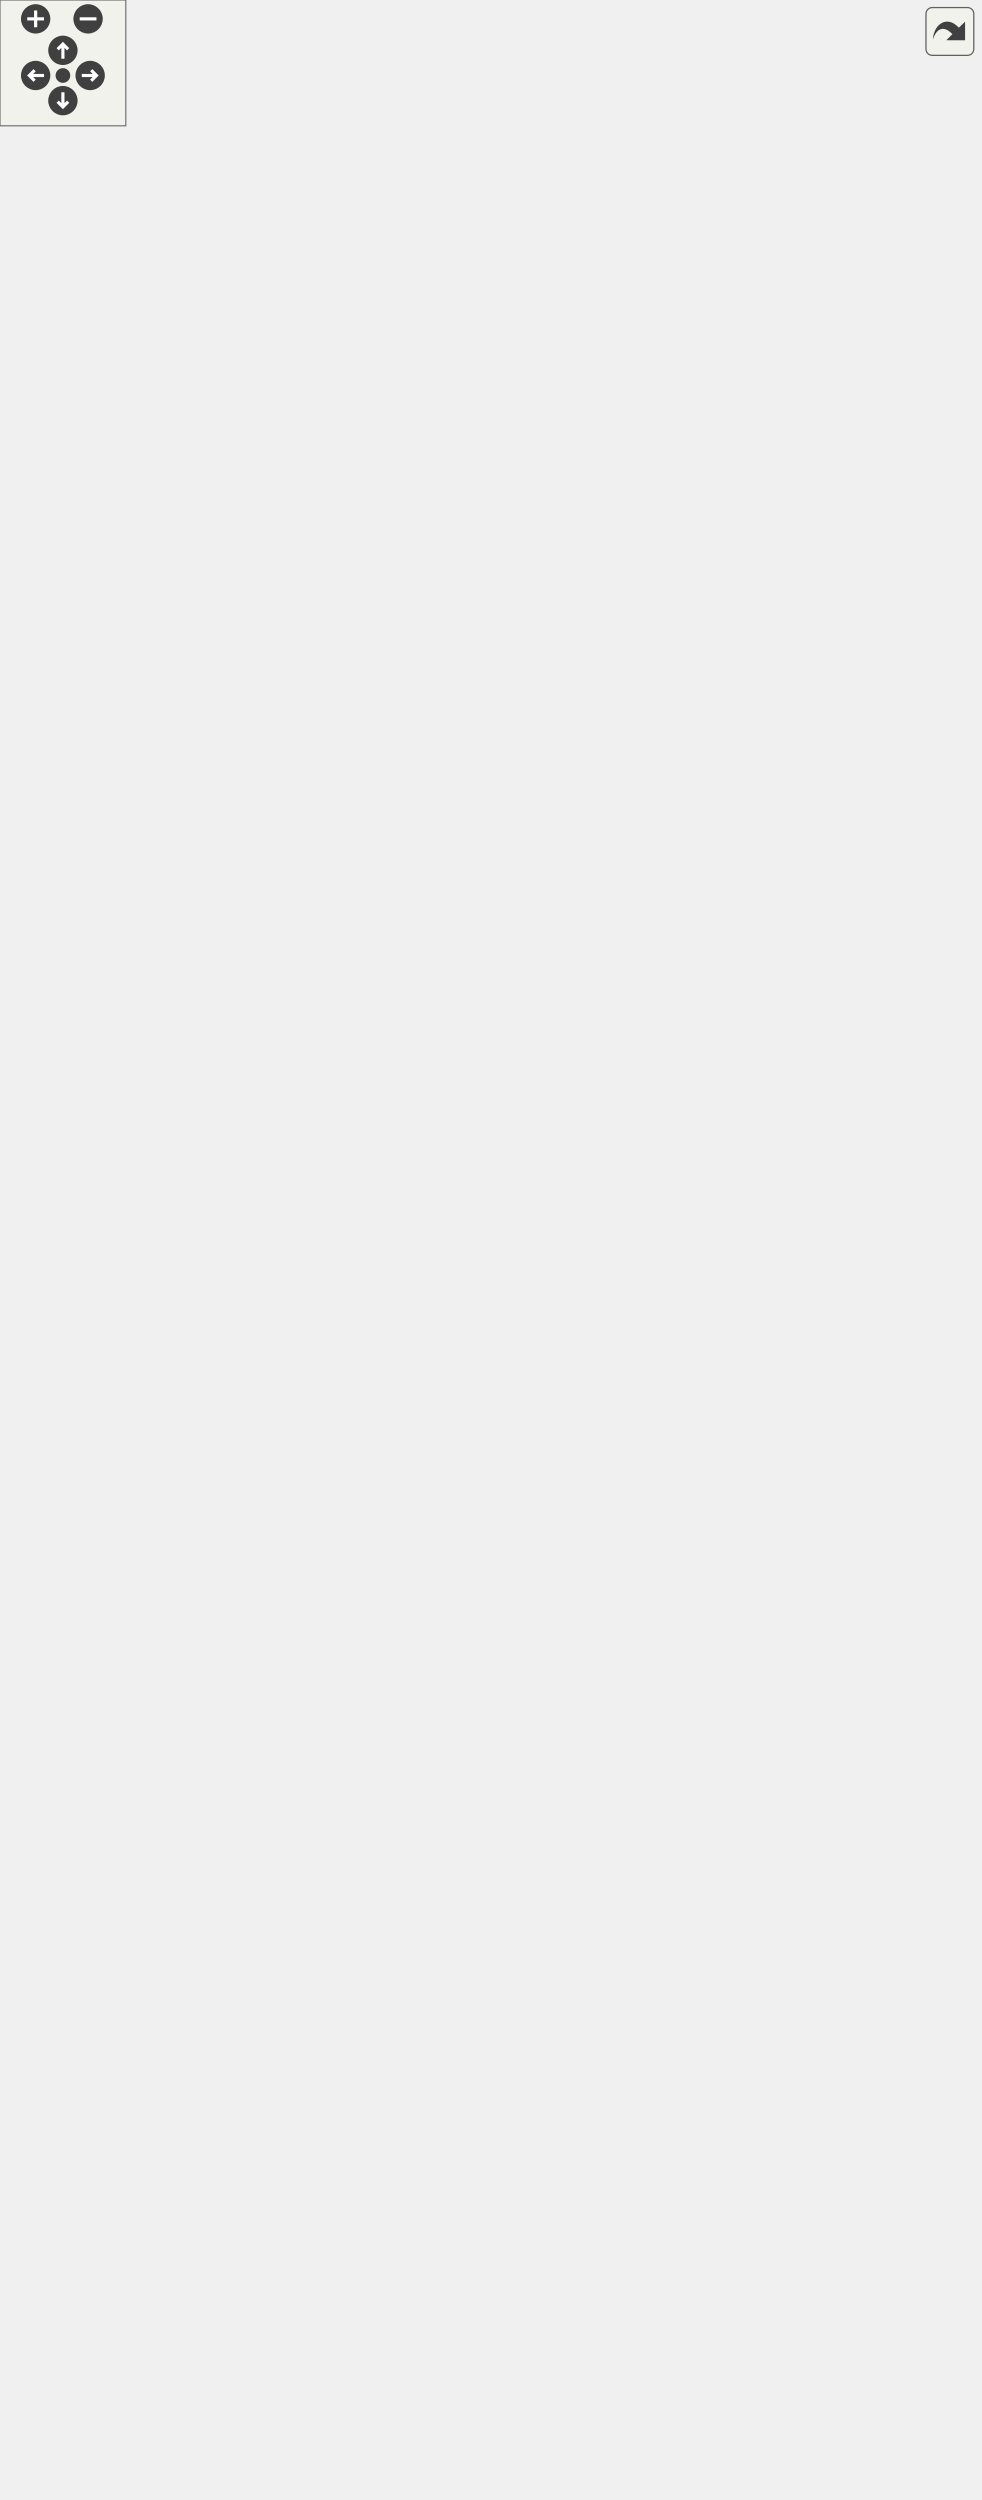
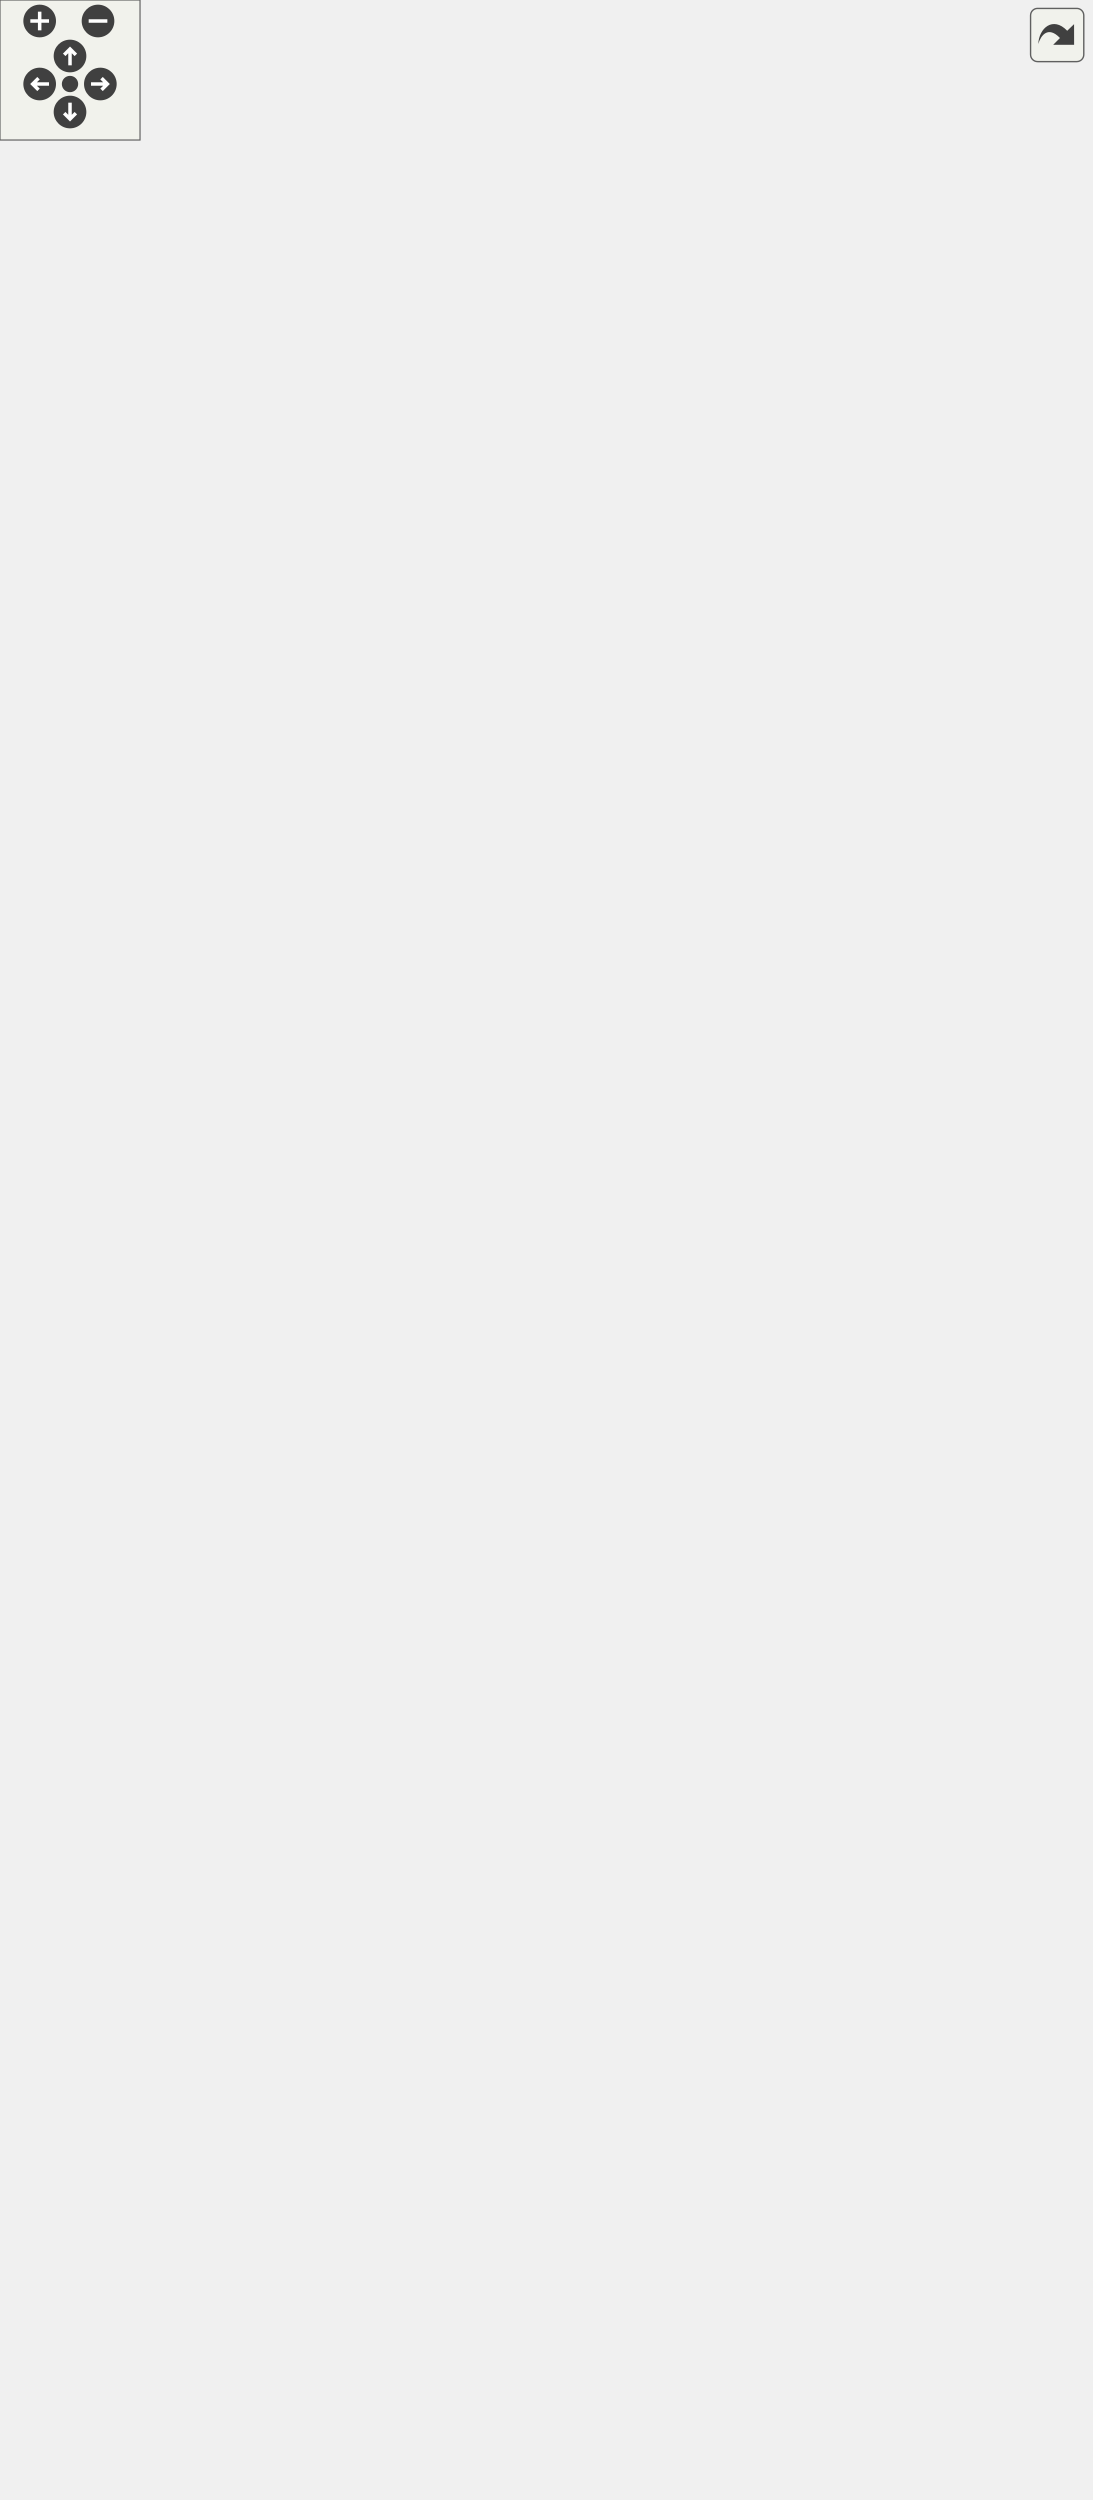
<svg xmlns="http://www.w3.org/2000/svg" xmlns:xlink="http://www.w3.org/1999/xlink" id="main" version="1.1" xml:space="preserve">
  <style type="text/css">
.edge:hover path { stroke: red; }
.edge:hover polygon { stroke: red; fill: red; }
</style>
  <defs>
    <circle id="rim" cx="0" cy="0" r="7" />
    <circle id="rim2" cx="0" cy="0" r="3.5" />
    <g id="zoomPlus">
      <use xlink:href="#rim" fill="#404040">
        <set attributeName="fill" to="#808080" begin="zoomplus.mouseover" end="zoomplus.mouseout" />
      </use>
      <path d="M-4,0h8M0,-4v8" fill="none" stroke="white" stroke-width="1.5" pointer-events="none" />
    </g>
    <g id="zoomMin">
      <use xlink:href="#rim" fill="#404040">
        <set attributeName="fill" to="#808080" begin="zoomminus.mouseover" end="zoomminus.mouseout" />
      </use>
      <path d="M-4,0h8" fill="none" stroke="white" stroke-width="1.5" pointer-events="none" />
    </g>
    <g id="dirArrow">
      <path fill="none" stroke="white" stroke-width="1.5" d="M0,-3.0v7 M-2.5,-0.5L0,-3.0L2.5,-0.5" />
    </g>
    <g id="resetDef">
      <use xlink:href="#rim2" fill="#404040">
        <set attributeName="fill" to="#808080" begin="reset.mouseover" end="reset.mouseout" />
      </use>
    </g>
  </defs>
  <svg id="graph" class="graph">
    <g id="viewport">
      <g id="node1" class="node">
        <g id="a_node1">
          <a xlink:title="This subroutine peruses the patches and depending on the type of geometry associated with a particula...">
-             <polygon fill="#bfbfbf" stroke="black" points="0,-534 0,-575 110,-575 110,-534 0,-534" />
-             <text text-anchor="start" x="8" y="-563" font-family="Helvetica,sans-Serif" font-size="10.00">m_initial_condition</text>
-             <text text-anchor="start" x="8" y="-552" font-family="Helvetica,sans-Serif" font-size="10.00">::s_generate_initial</text>
-             <text text-anchor="middle" x="55" y="-541" font-family="Helvetica,sans-Serif" font-size="10.00">_condition</text>
+             <polygon fill="#bfbfbf" stroke="black" points="0,-485 0,-526 110,-526 110,-485 0,-485" />
+             <text text-anchor="start" x="8" y="-514" font-family="Helvetica,sans-Serif" font-size="10.00">m_initial_condition</text>
+             <text text-anchor="start" x="8" y="-503" font-family="Helvetica,sans-Serif" font-size="10.00">::s_generate_initial</text>
+             <text text-anchor="middle" x="55" y="-492" font-family="Helvetica,sans-Serif" font-size="10.00">_condition</text>
          </a>
        </g>
      </g>
      <g id="node2" class="node">
        <g id="a_node2">
          <a xlink:href="namespacem__initial__condition.html#a3b4fe978231e74b699695a35fb544236" target="_top" xlink:title="This patch assigns the primitive variables as analytical functions such that the code can be verified...">
-             <polygon fill="none" stroke="black" points="169.5,-1101.5 169.5,-1131.5 279.5,-1131.5 279.5,-1101.5 169.5,-1101.5" />
-             <text text-anchor="start" x="177.5" y="-1119.5" font-family="Helvetica,sans-Serif" font-size="10.00">m_initial_condition</text>
-             <text text-anchor="middle" x="224.5" y="-1108.5" font-family="Helvetica,sans-Serif" font-size="10.00">::s_1d_analytical</text>
+             <polygon fill="none" stroke="black" points="169.5,-980.5 169.5,-1010.5 279.5,-1010.5 279.5,-980.5 169.5,-980.5" />
+             <text text-anchor="start" x="177.5" y="-998.5" font-family="Helvetica,sans-Serif" font-size="10.00">m_initial_condition</text>
+             <text text-anchor="middle" x="224.5" y="-987.5" font-family="Helvetica,sans-Serif" font-size="10.00">::s_1d_analytical</text>
          </a>
        </g>
      </g>
      <g id="edge1" class="edge">
-         <path fill="none" stroke="midnightblue" d="M56.64,-575.05C59.8,-663.76 76.52,-1012.99 146,-1092.5 149.98,-1097.05 154.8,-1100.75 160.07,-1103.76" />
-         <polygon fill="midnightblue" stroke="midnightblue" points="158.77,-1107.02 169.3,-1108.19 161.8,-1100.71 158.77,-1107.02" />
+         <path fill="none" stroke="midnightblue" d="M57.23,-526.27C62.47,-607.69 85.44,-903.92 146,-971.5 150.03,-976 154.89,-979.67 160.19,-982.66" />
+         <polygon fill="midnightblue" stroke="midnightblue" points="158.91,-985.92 169.44,-987.06 161.92,-979.6 158.91,-985.92" />
      </g>
      <g id="node3" class="node">
        <g id="a_node3">
          <a xlink:href="namespacem__initial__condition.html#a7685befab45f10089fc46907fa4cc049" target="_top" xlink:title=" ">
-             <polygon fill="none" stroke="black" points="167,-1052.5 167,-1082.5 282,-1082.5 282,-1052.5 167,-1052.5" />
-             <text text-anchor="start" x="175" y="-1070.5" font-family="Helvetica,sans-Serif" font-size="10.00">m_initial_condition</text>
-             <text text-anchor="middle" x="224.5" y="-1059.5" font-family="Helvetica,sans-Serif" font-size="10.00">::s_1d_bubble_pulse</text>
+             <polygon fill="none" stroke="black" points="167,-931.5 167,-961.5 282,-961.5 282,-931.5 167,-931.5" />
+             <text text-anchor="start" x="175" y="-949.5" font-family="Helvetica,sans-Serif" font-size="10.00">m_initial_condition</text>
+             <text text-anchor="middle" x="224.5" y="-938.5" font-family="Helvetica,sans-Serif" font-size="10.00">::s_1d_bubble_pulse</text>
          </a>
        </g>
      </g>
      <g id="edge2" class="edge">
-         <path fill="none" stroke="midnightblue" d="M57.02,-575.14C61.56,-658.86 82.59,-972.1 146,-1043.5 149.33,-1047.25 153.24,-1050.42 157.49,-1053.11" />
-         <polygon fill="midnightblue" stroke="midnightblue" points="156.17,-1056.37 166.65,-1057.95 159.44,-1050.18 156.17,-1056.37" />
+         <path fill="none" stroke="midnightblue" d="M57.73,-526.14C64.49,-601.84 91.41,-862.9 146,-922.5 149.39,-926.2 153.34,-929.34 157.62,-931.99" />
+         <polygon fill="midnightblue" stroke="midnightblue" points="156.33,-935.27 166.81,-936.8 159.57,-929.06 156.33,-935.27" />
      </g>
      <g id="node4" class="node">
        <g id="a_node4">
          <a xlink:href="namespacem__initial__condition.html#a50f5727753c025d26925640a19259102" target="_top" xlink:title="This patch assigns the primitive variables as analytical functions such that the code can be verified...">
-             <polygon fill="none" stroke="black" points="169.5,-1003.5 169.5,-1033.5 279.5,-1033.5 279.5,-1003.5 169.5,-1003.5" />
-             <text text-anchor="start" x="177.5" y="-1021.5" font-family="Helvetica,sans-Serif" font-size="10.00">m_initial_condition</text>
-             <text text-anchor="middle" x="224.5" y="-1010.5" font-family="Helvetica,sans-Serif" font-size="10.00">::s_2d_analytical</text>
+             <polygon fill="none" stroke="black" points="169.5,-882.5 169.5,-912.5 279.5,-912.5 279.5,-882.5 169.5,-882.5" />
+             <text text-anchor="start" x="177.5" y="-900.5" font-family="Helvetica,sans-Serif" font-size="10.00">m_initial_condition</text>
+             <text text-anchor="middle" x="224.5" y="-889.5" font-family="Helvetica,sans-Serif" font-size="10.00">::s_2d_analytical</text>
          </a>
        </g>
      </g>
      <g id="edge3" class="edge">
-         <path fill="none" stroke="midnightblue" d="M57.48,-575.18C63.51,-653.57 88.61,-931.16 146,-994.5 150,-998.91 154.79,-1002.52 160,-1005.48" />
-         <polygon fill="midnightblue" stroke="midnightblue" points="158.58,-1008.68 169.11,-1009.85 161.61,-1002.36 158.58,-1008.68" />
+         <path fill="none" stroke="midnightblue" d="M58.4,-526.34C66.85,-596.4 97.43,-821.9 146,-873.5 150.08,-877.84 154.93,-881.4 160.18,-884.31" />
+         <polygon fill="midnightblue" stroke="midnightblue" points="158.79,-887.53 169.33,-888.65 161.79,-881.2 158.79,-887.53" />
      </g>
      <g id="node5" class="node">
        <g id="a_node5">
          <a xlink:href="namespacem__initial__condition.html#abb87c531b4d42302dd22863b95a7cdb2" target="_top" xlink:title="This patch assigns the primitive variables as analytical functions such that the code can be verified...">
-             <polygon fill="none" stroke="black" points="169.5,-196.5 169.5,-226.5 279.5,-226.5 279.5,-196.5 169.5,-196.5" />
-             <text text-anchor="start" x="177.5" y="-214.5" font-family="Helvetica,sans-Serif" font-size="10.00">m_initial_condition</text>
-             <text text-anchor="middle" x="224.5" y="-203.5" font-family="Helvetica,sans-Serif" font-size="10.00">::s_3d_analytical</text>
+             <polygon fill="none" stroke="black" points="169.5,-539.5 169.5,-569.5 279.5,-569.5 279.5,-539.5 169.5,-539.5" />
+             <text text-anchor="start" x="177.5" y="-557.5" font-family="Helvetica,sans-Serif" font-size="10.00">m_initial_condition</text>
+             <text text-anchor="middle" x="224.5" y="-546.5" font-family="Helvetica,sans-Serif" font-size="10.00">::s_3d_analytical</text>
          </a>
        </g>
      </g>
      <g id="edge4" class="edge">
-         <path fill="none" stroke="midnightblue" d="M55.57,-533.81C55.56,-477.89 63.35,-322.2 146,-236.5 150.09,-232.26 154.89,-228.74 160.08,-225.82" />
-         <polygon fill="midnightblue" stroke="midnightblue" points="161.64,-228.95 169.1,-221.44 158.58,-222.66 161.64,-228.95" />
+         <path fill="none" stroke="midnightblue" d="M110.38,-521.41C126.91,-526.24 145.19,-531.59 162.14,-536.55" />
+         <polygon fill="midnightblue" stroke="midnightblue" points="161.37,-539.97 171.95,-539.42 163.34,-533.25 161.37,-539.97" />
      </g>
      <g id="node7" class="node">
        <g id="a_node7">
          <a xlink:href="namespacem__initial__condition.html#aea2bf07e8890b1a108f2f891609174c9" target="_top" xlink:title=" ">
-             <polygon fill="none" stroke="black" points="169.5,-905.5 169.5,-935.5 279.5,-935.5 279.5,-905.5 169.5,-905.5" />
-             <text text-anchor="start" x="177.5" y="-923.5" font-family="Helvetica,sans-Serif" font-size="10.00">m_initial_condition</text>
-             <text text-anchor="middle" x="224.5" y="-912.5" font-family="Helvetica,sans-Serif" font-size="10.00">::s_3dvarcircle</text>
+             <polygon fill="none" stroke="black" points="169.5,-784.5 169.5,-814.5 279.5,-814.5 279.5,-784.5 169.5,-784.5" />
+             <text text-anchor="start" x="177.5" y="-802.5" font-family="Helvetica,sans-Serif" font-size="10.00">m_initial_condition</text>
+             <text text-anchor="middle" x="224.5" y="-791.5" font-family="Helvetica,sans-Serif" font-size="10.00">::s_3dvarcircle</text>
          </a>
        </g>
      </g>
      <g id="edge6" class="edge">
-         <path fill="none" stroke="midnightblue" d="M58.8,-575.26C68.2,-641.95 100.56,-849.06 146,-896.5 150.12,-900.8 154.99,-904.34 160.26,-907.24" />
-         <polygon fill="midnightblue" stroke="midnightblue" points="158.89,-910.46 169.42,-911.56 161.87,-904.13 158.89,-910.46" />
+         <path fill="none" stroke="midnightblue" d="M56.74,-526.03C59.66,-576.04 74.14,-705.17 146,-775.5 150.19,-779.6 155.07,-783.01 160.3,-785.83" />
+         <polygon fill="midnightblue" stroke="midnightblue" points="158.83,-789.01 169.38,-790.05 161.79,-782.66 158.83,-789.01" />
      </g>
      <g id="node8" class="node">
        <g id="a_node8">
          <a xlink:href="namespacem__initial__condition.html#a75d13cb7c7c4f88e8b532cf7e7dda498" target="_top" xlink:title="The circular patch is a 2D geometry that may be used, for example, in creating a bubble or a droplet....">
-             <polygon fill="none" stroke="black" points="169.5,-856.5 169.5,-886.5 279.5,-886.5 279.5,-856.5 169.5,-856.5" />
-             <text text-anchor="start" x="177.5" y="-874.5" font-family="Helvetica,sans-Serif" font-size="10.00">m_initial_condition</text>
-             <text text-anchor="middle" x="224.5" y="-863.5" font-family="Helvetica,sans-Serif" font-size="10.00">::s_circle</text>
+             <polygon fill="none" stroke="black" points="169.5,-735.5 169.5,-765.5 279.5,-765.5 279.5,-735.5 169.5,-735.5" />
+             <text text-anchor="start" x="177.5" y="-753.5" font-family="Helvetica,sans-Serif" font-size="10.00">m_initial_condition</text>
+             <text text-anchor="middle" x="224.5" y="-742.5" font-family="Helvetica,sans-Serif" font-size="10.00">::s_circle</text>
          </a>
        </g>
      </g>
      <g id="edge7" class="edge">
-         <path fill="none" stroke="midnightblue" d="M56.19,-575.05C57.79,-627.73 69.42,-768.91 146,-846.5 150.14,-850.69 154.98,-854.18 160.18,-857.08" />
-         <polygon fill="midnightblue" stroke="midnightblue" points="158.7,-860.25 169.23,-861.44 161.74,-853.95 158.7,-860.25" />
+         <path fill="none" stroke="midnightblue" d="M58.5,-526.18C64.87,-569.69 85.7,-671.2 146,-726.5 150.15,-730.31 154.9,-733.51 159.95,-736.21" />
+         <polygon fill="midnightblue" stroke="midnightblue" points="158.77,-739.52 169.32,-740.53 161.71,-733.16 158.77,-739.52" />
      </g>
      <g id="node9" class="node">
        <g id="a_node9">
-           <a xlink:href="namespacem__variables__conversion.html#a589fffc2fe084855ea9e86935f1916b1" target="_top" xlink:title="Converts the conservative variables to the primitive ones.">
-             <polygon fill="none" stroke="black" points="155.5,-796 155.5,-837 293.5,-837 293.5,-796 155.5,-796" />
-             <text text-anchor="start" x="163.5" y="-825" font-family="Helvetica,sans-Serif" font-size="10.00">m_variables_conversion</text>
-             <text text-anchor="start" x="163.5" y="-814" font-family="Helvetica,sans-Serif" font-size="10.00">::s_convert_conservative</text>
-             <text text-anchor="middle" x="224.5" y="-803" font-family="Helvetica,sans-Serif" font-size="10.00">_to_primitive_variables</text>
+           <a xlink:href="namespacem__initial__condition.html#a2297a9b98d2478b3594083197bd9b8b5" target="_top" xlink:title="The cuboidal patch is a 3D geometry that may be used, for example, in creating a solid boundary,...">
+             <polygon fill="none" stroke="black" points="169.5,-245.5 169.5,-275.5 279.5,-275.5 279.5,-245.5 169.5,-245.5" />
+             <text text-anchor="start" x="177.5" y="-263.5" font-family="Helvetica,sans-Serif" font-size="10.00">m_initial_condition</text>
+             <text text-anchor="middle" x="224.5" y="-252.5" font-family="Helvetica,sans-Serif" font-size="10.00">::s_cuboid</text>
          </a>
        </g>
      </g>
      <g id="edge8" class="edge">
-         <path fill="none" stroke="midnightblue" d="M58.4,-575.18C64.64,-619.78 85.34,-725.88 146,-786.5 147.08,-787.58 148.21,-788.63 149.38,-789.64" />
-         <polygon fill="midnightblue" stroke="midnightblue" points="147.46,-792.58 157.57,-795.77 151.66,-786.97 147.46,-792.58" />
+         <path fill="none" stroke="midnightblue" d="M58.59,-484.96C65.11,-441.76 86.21,-340.89 146,-285.5 150.15,-281.66 154.89,-278.4 159.94,-275.65" />
+         <polygon fill="midnightblue" stroke="midnightblue" points="161.77,-278.66 169.31,-271.22 158.77,-272.33 161.77,-278.66" />
      </g>
      <g id="node10" class="node">
        <g id="a_node10">
-           <a xlink:href="namespacem__variables__conversion.html#a63d50d6771031b79117f2aba60e0cca3" target="_top" xlink:title="Converts the primitive variables to the conservative ones. Used when initializing patches.">
-             <polygon fill="none" stroke="black" points="149.5,-736 149.5,-777 299.5,-777 299.5,-736 149.5,-736" />
-             <text text-anchor="start" x="157.5" y="-765" font-family="Helvetica,sans-Serif" font-size="10.00">m_variables_conversion</text>
-             <text text-anchor="start" x="157.5" y="-754" font-family="Helvetica,sans-Serif" font-size="10.00">::s_convert_primitive</text>
-             <text text-anchor="middle" x="224.5" y="-743" font-family="Helvetica,sans-Serif" font-size="10.00">_to_conservative_variables</text>
-           </a>
-         </g>
-       </g>
-       <g id="edge9" class="edge">
-         <path fill="none" stroke="midnightblue" d="M61.59,-575.24C72.22,-610.93 98.62,-684.18 146,-726.5 147.33,-727.69 148.72,-728.83 150.14,-729.93" />
-         <polygon fill="midnightblue" stroke="midnightblue" points="148.51,-733.06 158.75,-735.78 152.44,-727.27 148.51,-733.06" />
+           <a xlink:href="namespacem__initial__condition.html#af834c631376de6906fb6b002df70ce49" target="_top" xlink:title="The cylindrical patch is a 3D geometry that may be used, for example, in setting up a cylindrical sol...">
+             <polygon fill="none" stroke="black" points="169.5,-196.5 169.5,-226.5 279.5,-226.5 279.5,-196.5 169.5,-196.5" />
+             <text text-anchor="start" x="177.5" y="-214.5" font-family="Helvetica,sans-Serif" font-size="10.00">m_initial_condition</text>
+             <text text-anchor="middle" x="224.5" y="-203.5" font-family="Helvetica,sans-Serif" font-size="10.00">::s_cylinder</text>
+           </a>
+         </g>
+       </g>
+       <g id="edge10" class="edge">
+         <path fill="none" stroke="midnightblue" d="M56.84,-484.72C59.98,-434.76 74.93,-306.81 146,-236.5 150.19,-232.36 155.06,-228.91 160.29,-226.02" />
+         <polygon fill="midnightblue" stroke="midnightblue" points="161.84,-229.16 169.36,-221.69 158.83,-222.84 161.84,-229.16" />
      </g>
      <g id="node11" class="node">
        <g id="a_node11">
-           <a xlink:href="namespacem__initial__condition.html#a2297a9b98d2478b3594083197bd9b8b5" target="_top" xlink:title="The cuboidal patch is a 3D geometry that may be used, for example, in creating a solid boundary,...">
-             <polygon fill="none" stroke="black" points="169.5,-954.5 169.5,-984.5 279.5,-984.5 279.5,-954.5 169.5,-954.5" />
-             <text text-anchor="start" x="177.5" y="-972.5" font-family="Helvetica,sans-Serif" font-size="10.00">m_initial_condition</text>
-             <text text-anchor="middle" x="224.5" y="-961.5" font-family="Helvetica,sans-Serif" font-size="10.00">::s_cuboid</text>
-           </a>
-         </g>
-       </g>
-       <g id="edge10" class="edge">
-         <path fill="none" stroke="midnightblue" d="M58.05,-575.1C65.66,-647.68 94.57,-890.12 146,-945.5 150.05,-949.86 154.88,-953.44 160.12,-956.37" />
-         <polygon fill="midnightblue" stroke="midnightblue" points="158.72,-959.58 169.25,-960.72 161.73,-953.26 158.72,-959.58" />
-       </g>
-       <g id="node12" class="node">
-         <g id="a_node12">
-           <a xlink:href="namespacem__initial__condition.html#af834c631376de6906fb6b002df70ce49" target="_top" xlink:title="The cylindrical patch is a 3D geometry that may be used, for example, in setting up a cylindrical sol...">
-             <polygon fill="none" stroke="black" points="169.5,-686.5 169.5,-716.5 279.5,-716.5 279.5,-686.5 169.5,-686.5" />
-             <text text-anchor="start" x="177.5" y="-704.5" font-family="Helvetica,sans-Serif" font-size="10.00">m_initial_condition</text>
-             <text text-anchor="middle" x="224.5" y="-693.5" font-family="Helvetica,sans-Serif" font-size="10.00">::s_cylinder</text>
-           </a>
-         </g>
-       </g>
-       <g id="edge12" class="edge">
-         <path fill="none" stroke="midnightblue" d="M65.77,-575.1C79.77,-602.46 108.09,-650.45 146,-677.5 150.26,-680.54 154.92,-683.2 159.77,-685.54" />
-         <polygon fill="midnightblue" stroke="midnightblue" points="158.71,-688.89 169.28,-689.62 161.47,-682.46 158.71,-688.89" />
-       </g>
-       <g id="node13" class="node">
-         <g id="a_node13">
          <a xlink:href="namespacem__initial__condition.html#a5e999ad19f23f5f2b059b80e49c0a086" target="_top" xlink:title="The elliptical patch is a 2D geometry. The geometry of the patch is well-defined when its centroid an...">
            <polygon fill="none" stroke="black" points="169.5,-588.5 169.5,-618.5 279.5,-618.5 279.5,-588.5 169.5,-588.5" />
            <text text-anchor="start" x="177.5" y="-606.5" font-family="Helvetica,sans-Serif" font-size="10.00">m_initial_condition</text>
            <text text-anchor="middle" x="224.5" y="-595.5" font-family="Helvetica,sans-Serif" font-size="10.00">::s_ellipse</text>
          </a>
        </g>
      </g>
-       <g id="edge14" class="edge">
-         <path fill="none" stroke="midnightblue" d="M110.38,-570.41C126.91,-575.24 145.19,-580.59 162.14,-585.55" />
-         <polygon fill="midnightblue" stroke="midnightblue" points="161.37,-588.97 171.95,-588.42 163.34,-582.25 161.37,-588.97" />
-       </g>
-       <g id="node14" class="node">
-         <g id="a_node14">
+       <g id="edge12" class="edge">
+         <path fill="none" stroke="midnightblue" d="M76.47,-526.32C93.68,-542.78 119.64,-565.3 146,-579.5 150.46,-581.9 155.19,-584.1 160.04,-586.11" />
+         <polygon fill="midnightblue" stroke="midnightblue" points="158.86,-589.41 169.45,-589.74 161.38,-582.88 158.86,-589.41" />
+       </g>
+       <g id="node12" class="node">
+         <g id="a_node12">
          <a xlink:href="namespacem__initial__condition.html#a524f37de8423b7943c22c5d105eda922" target="_top" xlink:title="The ellipsoidal patch is a 3D geometry. The geometry of the patch is well-defined when its centroid a...">
-             <polygon fill="none" stroke="black" points="169.5,-637.5 169.5,-667.5 279.5,-667.5 279.5,-637.5 169.5,-637.5" />
-             <text text-anchor="start" x="177.5" y="-655.5" font-family="Helvetica,sans-Serif" font-size="10.00">m_initial_condition</text>
-             <text text-anchor="middle" x="224.5" y="-644.5" font-family="Helvetica,sans-Serif" font-size="10.00">::s_ellipsoid</text>
-           </a>
-         </g>
-       </g>
-       <g id="edge15" class="edge">
-         <path fill="none" stroke="midnightblue" d="M76.47,-575.32C93.68,-591.78 119.64,-614.3 146,-628.5 150.46,-630.9 155.19,-633.1 160.04,-635.11" />
-         <polygon fill="midnightblue" stroke="midnightblue" points="158.86,-638.41 169.45,-638.74 161.38,-631.88 158.86,-638.41" />
-       </g>
-       <g id="node15" class="node">
-         <g id="a_node15">
+             <polygon fill="none" stroke="black" points="169.5,-833.5 169.5,-863.5 279.5,-863.5 279.5,-833.5 169.5,-833.5" />
+             <text text-anchor="start" x="177.5" y="-851.5" font-family="Helvetica,sans-Serif" font-size="10.00">m_initial_condition</text>
+             <text text-anchor="middle" x="224.5" y="-840.5" font-family="Helvetica,sans-Serif" font-size="10.00">::s_ellipsoid</text>
+           </a>
+         </g>
+       </g>
+       <g id="edge13" class="edge">
+         <path fill="none" stroke="midnightblue" d="M55.49,-526.31C55.29,-582.53 62.64,-739.01 146,-824.5 149.99,-828.6 154.67,-832 159.72,-834.82" />
+         <polygon fill="midnightblue" stroke="midnightblue" points="158.59,-838.16 169.13,-839.3 161.6,-831.84 158.59,-838.16" />
+       </g>
+       <g id="node13" class="node">
+         <g id="a_node13">
          <a xlink:href="namespacem__initial__condition.html#ab329077796ad7579df0a96543263150d" target="_top" xlink:title="The isentropic vortex is a 2D geometry that may be used, for example, to generate an isentropic flow ...">
            <polygon fill="none" stroke="black" points="165.5,-490.5 165.5,-520.5 283.5,-520.5 283.5,-490.5 165.5,-490.5" />
            <text text-anchor="start" x="173.5" y="-508.5" font-family="Helvetica,sans-Serif" font-size="10.00">m_initial_condition</text>
            <text text-anchor="middle" x="224.5" y="-497.5" font-family="Helvetica,sans-Serif" font-size="10.00">::s_isentropic_vortex</text>
          </a>
        </g>
      </g>
-       <g id="edge17" class="edge">
-         <path fill="none" stroke="midnightblue" d="M110.38,-538.59C126.91,-533.76 145.19,-528.41 162.14,-523.45" />
-         <polygon fill="midnightblue" stroke="midnightblue" points="163.34,-526.75 171.95,-520.58 161.37,-520.03 163.34,-526.75" />
-       </g>
-       <g id="node16" class="node">
-         <g id="a_node16">
+       <g id="edge15" class="edge">
+         <path fill="none" stroke="midnightblue" d="M110.38,-505.5C124.66,-505.5 140.25,-505.5 155.16,-505.5" />
+         <polygon fill="midnightblue" stroke="midnightblue" points="155.35,-509 165.35,-505.5 155.35,-502 155.35,-509" />
+       </g>
+       <g id="node14" class="node">
+         <g id="a_node14">
          <a xlink:href="namespacem__initial__condition.html#a3be32c8ee8a7dffae734d063200471e8" target="_top" xlink:title="The line segment patch is a 1D geometry that may be used, for example, in creating a Riemann problem....">
            <polygon fill="none" stroke="black" points="169.5,-441.5 169.5,-471.5 279.5,-471.5 279.5,-441.5 169.5,-441.5" />
            <text text-anchor="start" x="177.5" y="-459.5" font-family="Helvetica,sans-Serif" font-size="10.00">m_initial_condition</text>
            <text text-anchor="middle" x="224.5" y="-448.5" font-family="Helvetica,sans-Serif" font-size="10.00">::s_line_segment</text>
          </a>
        </g>
      </g>
-       <g id="edge18" class="edge">
-         <path fill="none" stroke="midnightblue" d="M76.91,-533.73C94.18,-517.57 120,-495.59 146,-481.5 150.47,-479.08 155.21,-476.84 160.06,-474.79" />
-         <polygon fill="midnightblue" stroke="midnightblue" points="161.47,-478 169.48,-471.07 158.89,-471.49 161.47,-478" />
-       </g>
-       <g id="node17" class="node">
-         <g id="a_node17">
+       <g id="edge16" class="edge">
+         <path fill="none" stroke="midnightblue" d="M110.38,-489.59C126.91,-484.76 145.19,-479.41 162.14,-474.45" />
+         <polygon fill="midnightblue" stroke="midnightblue" points="163.34,-477.75 171.95,-471.58 161.37,-471.03 163.34,-477.75" />
+       </g>
+       <g id="node15" class="node">
+         <g id="a_node15">
          <a xlink:href="namespacem__initial__condition.html#afef3f507e182798fcfd7aecc52878fc9" target="_top" xlink:title=" ">
            <polygon fill="none" stroke="black" points="169.5,-392.5 169.5,-422.5 279.5,-422.5 279.5,-392.5 169.5,-392.5" />
            <text text-anchor="start" x="177.5" y="-410.5" font-family="Helvetica,sans-Serif" font-size="10.00">m_initial_condition</text>
            <text text-anchor="middle" x="224.5" y="-399.5" font-family="Helvetica,sans-Serif" font-size="10.00">::s_perturb_sphere</text>
          </a>
        </g>
      </g>
-       <g id="edge19" class="edge">
-         <path fill="none" stroke="midnightblue" d="M66.1,-533.67C80.28,-506.53 108.61,-459.4 146,-432.5 150.27,-429.43 154.93,-426.73 159.78,-424.34" />
-         <polygon fill="midnightblue" stroke="midnightblue" points="161.55,-427.39 169.29,-420.15 158.73,-420.98 161.55,-427.39" />
-       </g>
-       <g id="node18" class="node">
-         <g id="a_node18">
+       <g id="edge17" class="edge">
+         <path fill="none" stroke="midnightblue" d="M76.91,-484.73C94.18,-468.57 120,-446.59 146,-432.5 150.47,-430.08 155.21,-427.84 160.06,-425.79" />
+         <polygon fill="midnightblue" stroke="midnightblue" points="161.47,-429 169.48,-422.07 158.89,-422.49 161.47,-429" />
+       </g>
+       <g id="node16" class="node">
+         <g id="a_node16">
          <a xlink:href="namespacem__initial__condition.html#ab66e3b04024a8ae7327857b1b265bc27" target="_top" xlink:title=" ">
            <polygon fill="none" stroke="black" points="146,-343.5 146,-373.5 303,-373.5 303,-343.5 146,-343.5" />
            <text text-anchor="start" x="154" y="-361.5" font-family="Helvetica,sans-Serif" font-size="10.00">m_initial_condition</text>
            <text text-anchor="middle" x="224.5" y="-350.5" font-family="Helvetica,sans-Serif" font-size="10.00">::s_perturb_surrounding_flow</text>
          </a>
        </g>
      </g>
-       <g id="edge20" class="edge">
-         <path fill="none" stroke="midnightblue" d="M61.29,-533.88C71.54,-498.07 97.47,-424.31 146,-383.5 147.99,-381.83 150.09,-380.27 152.28,-378.81" />
-         <polygon fill="midnightblue" stroke="midnightblue" points="154.21,-381.74 161.1,-373.69 150.7,-375.68 154.21,-381.74" />
-       </g>
-       <g id="node19" class="node">
-         <g id="a_node19">
+       <g id="edge18" class="edge">
+         <path fill="none" stroke="midnightblue" d="M66.1,-484.67C80.28,-457.53 108.61,-410.4 146,-383.5 148.7,-381.56 151.55,-379.77 154.51,-378.11" />
+         <polygon fill="midnightblue" stroke="midnightblue" points="156.29,-381.13 163.66,-373.52 153.15,-374.87 156.29,-381.13" />
+       </g>
+       <g id="node17" class="node">
+         <g id="a_node17">
          <a xlink:href="namespacem__initial__condition.html#a9c54a1e384e94493914688f9a2a2cf14" target="_top" xlink:title="The rectangular patch is a 2D geometry that may be used, for example, in creating a solid boundary,...">
            <polygon fill="none" stroke="black" points="169.5,-294.5 169.5,-324.5 279.5,-324.5 279.5,-294.5 169.5,-294.5" />
            <text text-anchor="start" x="177.5" y="-312.5" font-family="Helvetica,sans-Serif" font-size="10.00">m_initial_condition</text>
            <text text-anchor="middle" x="224.5" y="-301.5" font-family="Helvetica,sans-Serif" font-size="10.00">::s_rectangle</text>
          </a>
        </g>
      </g>
-       <g id="edge21" class="edge">
-         <path fill="none" stroke="midnightblue" d="M58.59,-533.96C65.11,-490.76 86.21,-389.89 146,-334.5 150.15,-330.66 154.89,-327.4 159.94,-324.65" />
-         <polygon fill="midnightblue" stroke="midnightblue" points="161.77,-327.66 169.31,-320.22 158.77,-321.33 161.77,-327.66" />
-       </g>
-       <g id="node20" class="node">
-         <g id="a_node20">
+       <g id="edge19" class="edge">
+         <path fill="none" stroke="midnightblue" d="M61.29,-484.88C71.54,-449.07 97.47,-375.31 146,-334.5 150.26,-330.92 155.04,-327.85 160.09,-325.21" />
+         <polygon fill="midnightblue" stroke="midnightblue" points="161.77,-328.29 169.39,-320.93 158.85,-321.93 161.77,-328.29" />
+       </g>
+       <g id="node18" class="node">
+         <g id="a_node18">
          <a xlink:href="namespacem__initial__condition.html#a9037159f591341d05fa5fb23fe82bc2c" target="_top" xlink:title="The spherical patch is a 3D geometry that may be used, for example, in creating a bubble or a droplet...">
-             <polygon fill="none" stroke="black" points="169.5,-539.5 169.5,-569.5 279.5,-569.5 279.5,-539.5 169.5,-539.5" />
-             <text text-anchor="start" x="177.5" y="-557.5" font-family="Helvetica,sans-Serif" font-size="10.00">m_initial_condition</text>
-             <text text-anchor="middle" x="224.5" y="-546.5" font-family="Helvetica,sans-Serif" font-size="10.00">::s_sphere</text>
-           </a>
-         </g>
-       </g>
-       <g id="edge22" class="edge">
-         <path fill="none" stroke="midnightblue" d="M110.38,-554.5C125.9,-554.5 142.95,-554.5 159.01,-554.5" />
-         <polygon fill="midnightblue" stroke="midnightblue" points="159.39,-558 169.39,-554.5 159.39,-551 159.39,-558" />
-       </g>
-       <g id="node21" class="node">
-         <g id="a_node21">
+             <polygon fill="none" stroke="black" points="169.5,-686.5 169.5,-716.5 279.5,-716.5 279.5,-686.5 169.5,-686.5" />
+             <text text-anchor="start" x="177.5" y="-704.5" font-family="Helvetica,sans-Serif" font-size="10.00">m_initial_condition</text>
+             <text text-anchor="middle" x="224.5" y="-693.5" font-family="Helvetica,sans-Serif" font-size="10.00">::s_sphere</text>
+           </a>
+         </g>
+       </g>
+       <g id="edge20" class="edge">
+         <path fill="none" stroke="midnightblue" d="M61.13,-526.01C71.19,-562.02 96.93,-636.63 146,-677.5 150.26,-681.05 155.05,-684.07 160.09,-686.65" />
+         <polygon fill="midnightblue" stroke="midnightblue" points="158.84,-689.93 169.4,-690.83 161.71,-683.54 158.84,-689.93" />
+       </g>
+       <g id="node19" class="node">
+         <g id="a_node19">
          <a xlink:href="namespacem__initial__condition.html#af17f90ba4a3878feb6e38bc8d66cb950" target="_top" xlink:title="This patch generates the shape of the spherical harmonics as a perturbation to a perfect sphere.">
            <polygon fill="none" stroke="black" points="160.5,-147.5 160.5,-177.5 288.5,-177.5 288.5,-147.5 160.5,-147.5" />
            <text text-anchor="start" x="168.5" y="-165.5" font-family="Helvetica,sans-Serif" font-size="10.00">m_initial_condition</text>
            <text text-anchor="middle" x="224.5" y="-154.5" font-family="Helvetica,sans-Serif" font-size="10.00">::s_spherical_harmonic</text>
          </a>
        </g>
      </g>
-       <g id="edge24" class="edge">
-         <path fill="none" stroke="midnightblue" d="M58.43,-533.74C66.98,-463.93 97.84,-239.24 146,-187.5 147.81,-185.55 149.78,-183.76 151.86,-182.1" />
-         <polygon fill="midnightblue" stroke="midnightblue" points="154.06,-184.84 160.43,-176.38 150.17,-179.02 154.06,-184.84" />
-       </g>
-       <g id="node23" class="node">
-         <g id="a_node23">
+       <g id="edge22" class="edge">
+         <path fill="none" stroke="midnightblue" d="M55.57,-484.81C55.56,-428.89 63.35,-273.2 146,-187.5 147.8,-185.63 149.75,-183.9 151.8,-182.3" />
+         <polygon fill="midnightblue" stroke="midnightblue" points="153.8,-185.17 160.21,-176.74 149.94,-179.33 153.8,-185.17" />
+       </g>
+       <g id="node21" class="node">
+         <g id="a_node21">
          <a xlink:href="namespacem__initial__condition.html#ac4540baa01372eb3df51b268769fa6fc" target="_top" xlink:title="The spiral patch is a 2D geometry that may be used, The geometry of the patch is well-defined when it...">
            <polygon fill="none" stroke="black" points="169.5,-49.5 169.5,-79.5 279.5,-79.5 279.5,-49.5 169.5,-49.5" />
            <text text-anchor="start" x="177.5" y="-67.5" font-family="Helvetica,sans-Serif" font-size="10.00">m_initial_condition</text>
            <text text-anchor="middle" x="224.5" y="-56.5" font-family="Helvetica,sans-Serif" font-size="10.00">::s_spiral</text>
          </a>
        </g>
      </g>
-       <g id="edge27" class="edge">
-         <path fill="none" stroke="midnightblue" d="M57.23,-533.73C62.47,-452.31 85.44,-156.08 146,-88.5 150.03,-84 154.89,-80.33 160.19,-77.34" />
-         <polygon fill="midnightblue" stroke="midnightblue" points="161.92,-80.4 169.44,-72.94 158.91,-74.08 161.92,-80.4" />
-       </g>
-       <g id="node25" class="node">
-         <g id="a_node25">
+       <g id="edge25" class="edge">
+         <path fill="none" stroke="midnightblue" d="M57.76,-484.93C64.62,-409.49 91.87,-149.27 146,-89.5 150.01,-85.07 154.81,-81.42 160.03,-78.42" />
+         <polygon fill="midnightblue" stroke="midnightblue" points="161.71,-81.49 169.15,-73.94 158.63,-75.21 161.71,-81.49" />
+       </g>
+       <g id="node23" class="node">
+         <g id="a_node23">
          <a xlink:href="namespacem__initial__condition.html#ab056c04c30f55423904517abe61ebd99" target="_top" xlink:title="The swept line patch is a 2D geometry that may be used, for example, in creating a solid boundary,...">
            <polygon fill="none" stroke="black" points="169.5,-98.5 169.5,-128.5 279.5,-128.5 279.5,-98.5 169.5,-98.5" />
            <text text-anchor="start" x="177.5" y="-116.5" font-family="Helvetica,sans-Serif" font-size="10.00">m_initial_condition</text>
            <text text-anchor="middle" x="224.5" y="-105.5" font-family="Helvetica,sans-Serif" font-size="10.00">::s_sweep_line</text>
          </a>
        </g>
      </g>
-       <g id="edge29" class="edge">
-         <path fill="none" stroke="midnightblue" d="M57.73,-533.86C64.49,-458.16 91.41,-197.1 146,-137.5 150.02,-133.11 154.83,-129.51 160.05,-126.57" />
-         <polygon fill="midnightblue" stroke="midnightblue" points="161.66,-129.68 169.17,-122.21 158.64,-123.37 161.66,-129.68" />
-       </g>
-       <g id="node26" class="node">
-         <g id="a_node26">
+       <g id="edge27" class="edge">
+         <path fill="none" stroke="midnightblue" d="M58.43,-484.74C66.98,-414.93 97.84,-190.24 146,-138.5 150.07,-134.12 154.91,-130.51 160.16,-127.53" />
+         <polygon fill="midnightblue" stroke="midnightblue" points="161.84,-130.61 169.3,-123.09 158.78,-124.31 161.84,-130.61" />
+       </g>
+       <g id="node24" class="node">
+         <g id="a_node24">
          <a xlink:href="namespacem__initial__condition.html#a51f30d0a86584bdc757c22ebf7993e88" target="_top" xlink:title="The swept plane patch is a 3D geometry that may be used, for example, in creating a solid boundary,...">
-             <polygon fill="none" stroke="black" points="169.5,-245.5 169.5,-275.5 279.5,-275.5 279.5,-245.5 169.5,-245.5" />
-             <text text-anchor="start" x="177.5" y="-263.5" font-family="Helvetica,sans-Serif" font-size="10.00">m_initial_condition</text>
-             <text text-anchor="middle" x="224.5" y="-252.5" font-family="Helvetica,sans-Serif" font-size="10.00">::s_sweep_plane</text>
-           </a>
-         </g>
-       </g>
-       <g id="edge30" class="edge">
-         <path fill="none" stroke="midnightblue" d="M56.84,-533.72C59.98,-483.76 74.93,-355.81 146,-285.5 150.19,-281.36 155.06,-277.91 160.29,-275.02" />
-         <polygon fill="midnightblue" stroke="midnightblue" points="161.84,-278.16 169.36,-270.69 158.83,-271.84 161.84,-278.16" />
-       </g>
-       <g id="node27" class="node">
-         <g id="a_node27">
+             <polygon fill="none" stroke="black" points="169.5,-637.5 169.5,-667.5 279.5,-667.5 279.5,-637.5 169.5,-637.5" />
+             <text text-anchor="start" x="177.5" y="-655.5" font-family="Helvetica,sans-Serif" font-size="10.00">m_initial_condition</text>
+             <text text-anchor="middle" x="224.5" y="-644.5" font-family="Helvetica,sans-Serif" font-size="10.00">::s_sweep_plane</text>
+           </a>
+         </g>
+       </g>
+       <g id="edge28" class="edge">
+         <path fill="none" stroke="midnightblue" d="M65.77,-526.1C79.77,-553.46 108.09,-601.45 146,-628.5 150.26,-631.54 154.92,-634.2 159.77,-636.54" />
+         <polygon fill="midnightblue" stroke="midnightblue" points="158.71,-639.89 169.28,-640.62 161.47,-633.46 158.71,-639.89" />
+       </g>
+       <g id="node25" class="node">
+         <g id="a_node25">
          <a xlink:href="namespacem__initial__condition.html#a3e1c1480513e75b444ce7a77ed0fe598" target="_top" xlink:title="The varcircle patch is a 2D geometry that may be used . It generatres an annulus.">
            <polygon fill="none" stroke="black" points="169.5,-0.5 169.5,-30.5 279.5,-30.5 279.5,-0.5 169.5,-0.5" />
            <text text-anchor="start" x="177.5" y="-18.5" font-family="Helvetica,sans-Serif" font-size="10.00">m_initial_condition</text>
            <text text-anchor="middle" x="224.5" y="-7.5" font-family="Helvetica,sans-Serif" font-size="10.00">::s_varcircle</text>
          </a>
        </g>
      </g>
-       <g id="edge32" class="edge">
-         <path fill="none" stroke="midnightblue" d="M56.81,-533.95C60.6,-447.62 79.36,-115.21 146,-39.5 149.99,-34.96 154.83,-31.27 160.11,-28.27" />
-         <polygon fill="midnightblue" stroke="midnightblue" points="161.84,-31.32 169.34,-23.85 158.81,-25.01 161.84,-31.32" />
+       <g id="edge30" class="edge">
+         <path fill="none" stroke="midnightblue" d="M57.26,-484.79C62.61,-403.63 85.95,-108.28 146,-40.5 150.02,-35.96 154.88,-32.24 160.17,-29.19" />
+         <polygon fill="midnightblue" stroke="midnightblue" points="161.97,-32.2 169.42,-24.67 158.9,-25.91 161.97,-32.2" />
      </g>
      <g id="node6" class="node">
        <g id="a_node6">
          <a xlink:href="namespacem__initial__condition.html#a791e5fa466dd15343882711c91bae63d" target="_top" xlink:title=" ">
            <polygon fill="none" stroke="black" points="340.5,-534 340.5,-575 465.5,-575 465.5,-534 340.5,-534" />
            <text text-anchor="start" x="348.5" y="-563" font-family="Helvetica,sans-Serif" font-size="10.00">m_initial_condition</text>
            <text text-anchor="start" x="348.5" y="-552" font-family="Helvetica,sans-Serif" font-size="10.00">::s_convert_cylindrical</text>
            <text text-anchor="middle" x="403" y="-541" font-family="Helvetica,sans-Serif" font-size="10.00">_to_cartesian_coord</text>
          </a>
        </g>
      </g>
      <g id="edge5" class="edge">
+         <path fill="none" stroke="midnightblue" d="M279.9,-554.5C295.75,-554.5 313.32,-554.5 330.08,-554.5" />
+         <polygon fill="midnightblue" stroke="midnightblue" points="330.38,-558 340.38,-554.5 330.38,-551 330.38,-558" />
+       </g>
+       <g id="edge9" class="edge">
+         <path fill="none" stroke="midnightblue" d="M279.88,-271.02C288.37,-274.54 296.47,-279.23 303,-285.5 371.31,-351.09 392.77,-467.83 399.28,-523.41" />
+         <polygon fill="midnightblue" stroke="midnightblue" points="395.84,-524.12 400.4,-533.68 402.8,-523.36 395.84,-524.12" />
+       </g>
+       <g id="edge11" class="edge">
        <path fill="none" stroke="midnightblue" d="M279.75,-221.58C288.36,-225.14 296.54,-229.97 303,-236.5 382.79,-317.11 398.43,-460.88 401.38,-523.7" />
        <polygon fill="midnightblue" stroke="midnightblue" points="397.89,-523.91 401.77,-533.77 404.88,-523.64 397.89,-523.91" />
      </g>
-       <g id="edge11" class="edge">
-         <path fill="none" stroke="midnightblue" d="M279.63,-960.61C288.35,-957.1 296.6,-952.24 303,-945.5 353.1,-892.7 387.12,-667.81 398.13,-585.15" />
-         <polygon fill="midnightblue" stroke="midnightblue" points="401.62,-585.49 399.45,-575.12 394.68,-584.58 401.62,-585.49" />
-       </g>
-       <g id="edge13" class="edge">
+       <g id="edge14" class="edge">
+         <path fill="none" stroke="midnightblue" d="M279.86,-838.73C288.35,-835.31 296.46,-830.71 303,-824.5 372.05,-758.89 393.17,-641.12 399.44,-585.37" />
+         <polygon fill="midnightblue" stroke="midnightblue" points="402.96,-585.39 400.51,-575.08 396,-584.66 402.96,-585.39" />
+       </g>
+       <g id="edge21" class="edge">
        <path fill="none" stroke="midnightblue" d="M279.52,-689.34C287.77,-686.22 295.89,-682.33 303,-677.5 338.85,-653.14 368.19,-611.95 385.38,-584.01" />
        <polygon fill="midnightblue" stroke="midnightblue" points="388.59,-585.46 390.73,-575.09 382.58,-581.86 388.59,-585.46" />
      </g>
-       <g id="edge16" class="edge">
-         <path fill="none" stroke="midnightblue" d="M279.8,-638.29C287.76,-635.47 295.72,-632.21 303,-628.5 327.65,-615.94 352.58,-597.27 371.26,-581.82" />
-         <polygon fill="midnightblue" stroke="midnightblue" points="373.72,-584.32 379.12,-575.2 369.21,-578.96 373.72,-584.32" />
-       </g>
      <g id="edge23" class="edge">
-         <path fill="none" stroke="midnightblue" d="M279.9,-554.5C295.75,-554.5 313.32,-554.5 330.08,-554.5" />
-         <polygon fill="midnightblue" stroke="midnightblue" points="330.38,-558 340.38,-554.5 330.38,-551 330.38,-558" />
-       </g>
-       <g id="edge25" class="edge">
        <path fill="none" stroke="midnightblue" d="M288.84,-176.69C294.07,-179.64 298.9,-183.2 303,-187.5 394.16,-283.2 403.28,-453.79 402.93,-523.52" />
        <polygon fill="midnightblue" stroke="midnightblue" points="399.42,-523.77 402.8,-533.81 406.42,-523.86 399.42,-523.77" />
      </g>
-       <g id="node22" class="node">
-         <g id="a_node22">
+       <g id="node20" class="node">
+         <g id="a_node20">
          <a xlink:href="namespacem__initial__condition.html#a88d2e8debdc097d4d811fb67d6fbc880" target="_top" xlink:title=" ">
            <polygon fill="none" stroke="black" points="340.5,-142 340.5,-183 465.5,-183 465.5,-142 340.5,-142" />
            <text text-anchor="start" x="348.5" y="-171" font-family="Helvetica,sans-Serif" font-size="10.00">m_initial_condition</text>
            <text text-anchor="start" x="348.5" y="-160" font-family="Helvetica,sans-Serif" font-size="10.00">::s_convert_cylindrical</text>
            <text text-anchor="middle" x="403" y="-149" font-family="Helvetica,sans-Serif" font-size="10.00">_to_spherical_coord</text>
          </a>
        </g>
      </g>
-       <g id="edge26" class="edge">
+       <g id="edge24" class="edge">
        <path fill="none" stroke="midnightblue" d="M288.72,-162.5C302.12,-162.5 316.36,-162.5 330.06,-162.5" />
        <polygon fill="midnightblue" stroke="midnightblue" points="330.4,-166 340.4,-162.5 330.4,-159 330.4,-166" />
      </g>
-       <g id="node24" class="node">
-         <g id="a_node24">
+       <g id="node22" class="node">
+         <g id="a_node22">
          <a xlink:href="namespacem__initial__condition.html#a6bd15d72ae72d7c598bbc3b57cf0b90e" target="_top" xlink:title="Archimedes spiral function.">
            <polygon fill="none" stroke="black" points="339,-55 339,-74 467,-74 467,-55 339,-55" />
            <text text-anchor="middle" x="403" y="-62" font-family="Helvetica,sans-Serif" font-size="10.00">m_initial_condition::f_r</text>
          </a>
        </g>
      </g>
-       <g id="edge28" class="edge">
+       <g id="edge26" class="edge">
        <path fill="none" stroke="midnightblue" d="M279.9,-64.5C295.33,-64.5 312.39,-64.5 328.75,-64.5" />
        <polygon fill="midnightblue" stroke="midnightblue" points="328.82,-68 338.82,-64.5 328.82,-61 328.82,-68" />
      </g>
-       <g id="edge31" class="edge">
-         <path fill="none" stroke="midnightblue" d="M279.88,-271.02C288.37,-274.54 296.47,-279.23 303,-285.5 371.31,-351.09 392.77,-467.83 399.28,-523.41" />
-         <polygon fill="midnightblue" stroke="midnightblue" points="395.84,-524.12 400.4,-533.68 402.8,-523.36 395.84,-524.12" />
+       <g id="edge29" class="edge">
+         <path fill="none" stroke="midnightblue" d="M279.8,-638.29C287.76,-635.47 295.72,-632.21 303,-628.5 327.65,-615.94 352.58,-597.27 371.26,-581.82" />
+         <polygon fill="midnightblue" stroke="midnightblue" points="373.72,-584.32 379.12,-575.2 369.21,-578.96 373.72,-584.32" />
      </g>
    </g>
  </svg>
  <g id="navigator" transform="translate(0 0)" fill="#404254">
    <rect fill="#f2f5e9" fill-opacity="0.5" stroke="#606060" stroke-width=".5" x="0" y="0" width="60" height="60" />
    <use id="zoomplus" xlink:href="#zoomPlus" x="17" y="9" />
    <use id="zoomminus" xlink:href="#zoomMin" x="42" y="9" />
    <use id="reset" xlink:href="#resetDef" x="30" y="36" />
    <g id="arrowUp" xlink:href="#dirArrow" transform="translate(30 24)">
      <use xlink:href="#rim" fill="#404040">
        <set attributeName="fill" to="#808080" begin="arrowUp.mouseover" end="arrowUp.mouseout" />
      </use>
      <path fill="none" stroke="white" stroke-width="1.5" d="M0,-3.0v7 M-2.5,-0.5L0,-3.0L2.5,-0.5" />
    </g>
    <g id="arrowRight" xlink:href="#dirArrow" transform="rotate(90) translate(36 -43)">
      <use xlink:href="#rim" fill="#404040">
        <set attributeName="fill" to="#808080" begin="arrowRight.mouseover" end="arrowRight.mouseout" />
      </use>
      <path fill="none" stroke="white" stroke-width="1.5" d="M0,-3.0v7 M-2.5,-0.5L0,-3.0L2.5,-0.5" />
    </g>
    <g id="arrowDown" xlink:href="#dirArrow" transform="rotate(180) translate(-30 -48)">
      <use xlink:href="#rim" fill="#404040">
        <set attributeName="fill" to="#808080" begin="arrowDown.mouseover" end="arrowDown.mouseout" />
      </use>
      <path fill="none" stroke="white" stroke-width="1.5" d="M0,-3.0v7 M-2.5,-0.5L0,-3.0L2.5,-0.5" />
    </g>
    <g id="arrowLeft" xlink:href="#dirArrow" transform="rotate(270) translate(-36 17)">
      <use xlink:href="#rim" fill="#404040">
        <set attributeName="fill" to="#808080" begin="arrowLeft.mouseover" end="arrowLeft.mouseout" />
      </use>
      <path fill="none" stroke="white" stroke-width="1.5" d="M0,-3.0v7 M-2.5,-0.5L0,-3.0L2.5,-0.5" />
    </g>
  </g>
  <svg viewBox="0 0 15 15" width="100%" height="30px" preserveAspectRatio="xMaxYMin meet">
    <g id="arrow_out" transform="scale(0.3 0.3)">
      <a xlink:href="namespacem__initial__condition_aa74a70029e3ec0fd3225b369e7c5443e_cgraph_org.svg" target="_base">
        <rect id="button" ry="5" rx="5" y="6" x="6" height="38" width="38" fill="#f2f5e9" fill-opacity="0.5" stroke="#606060" stroke-width="1.0" />
        <path id="arrow" d="M 11.5,31.437 C 11.94,20.098 22.043,11.323 32.159,21.979 L 37.069,17.246 C 37.069,17.246 37.088,32 37.088,32 L 22.16,31.978 C 22.16,31.978 26.998,27.14 26.998,27.14 C 18.529,18.264 13.292,25.23 11.5,31.437 z" style="fill:#404040;" />
      </a>
    </g>
  </svg>
</svg>
